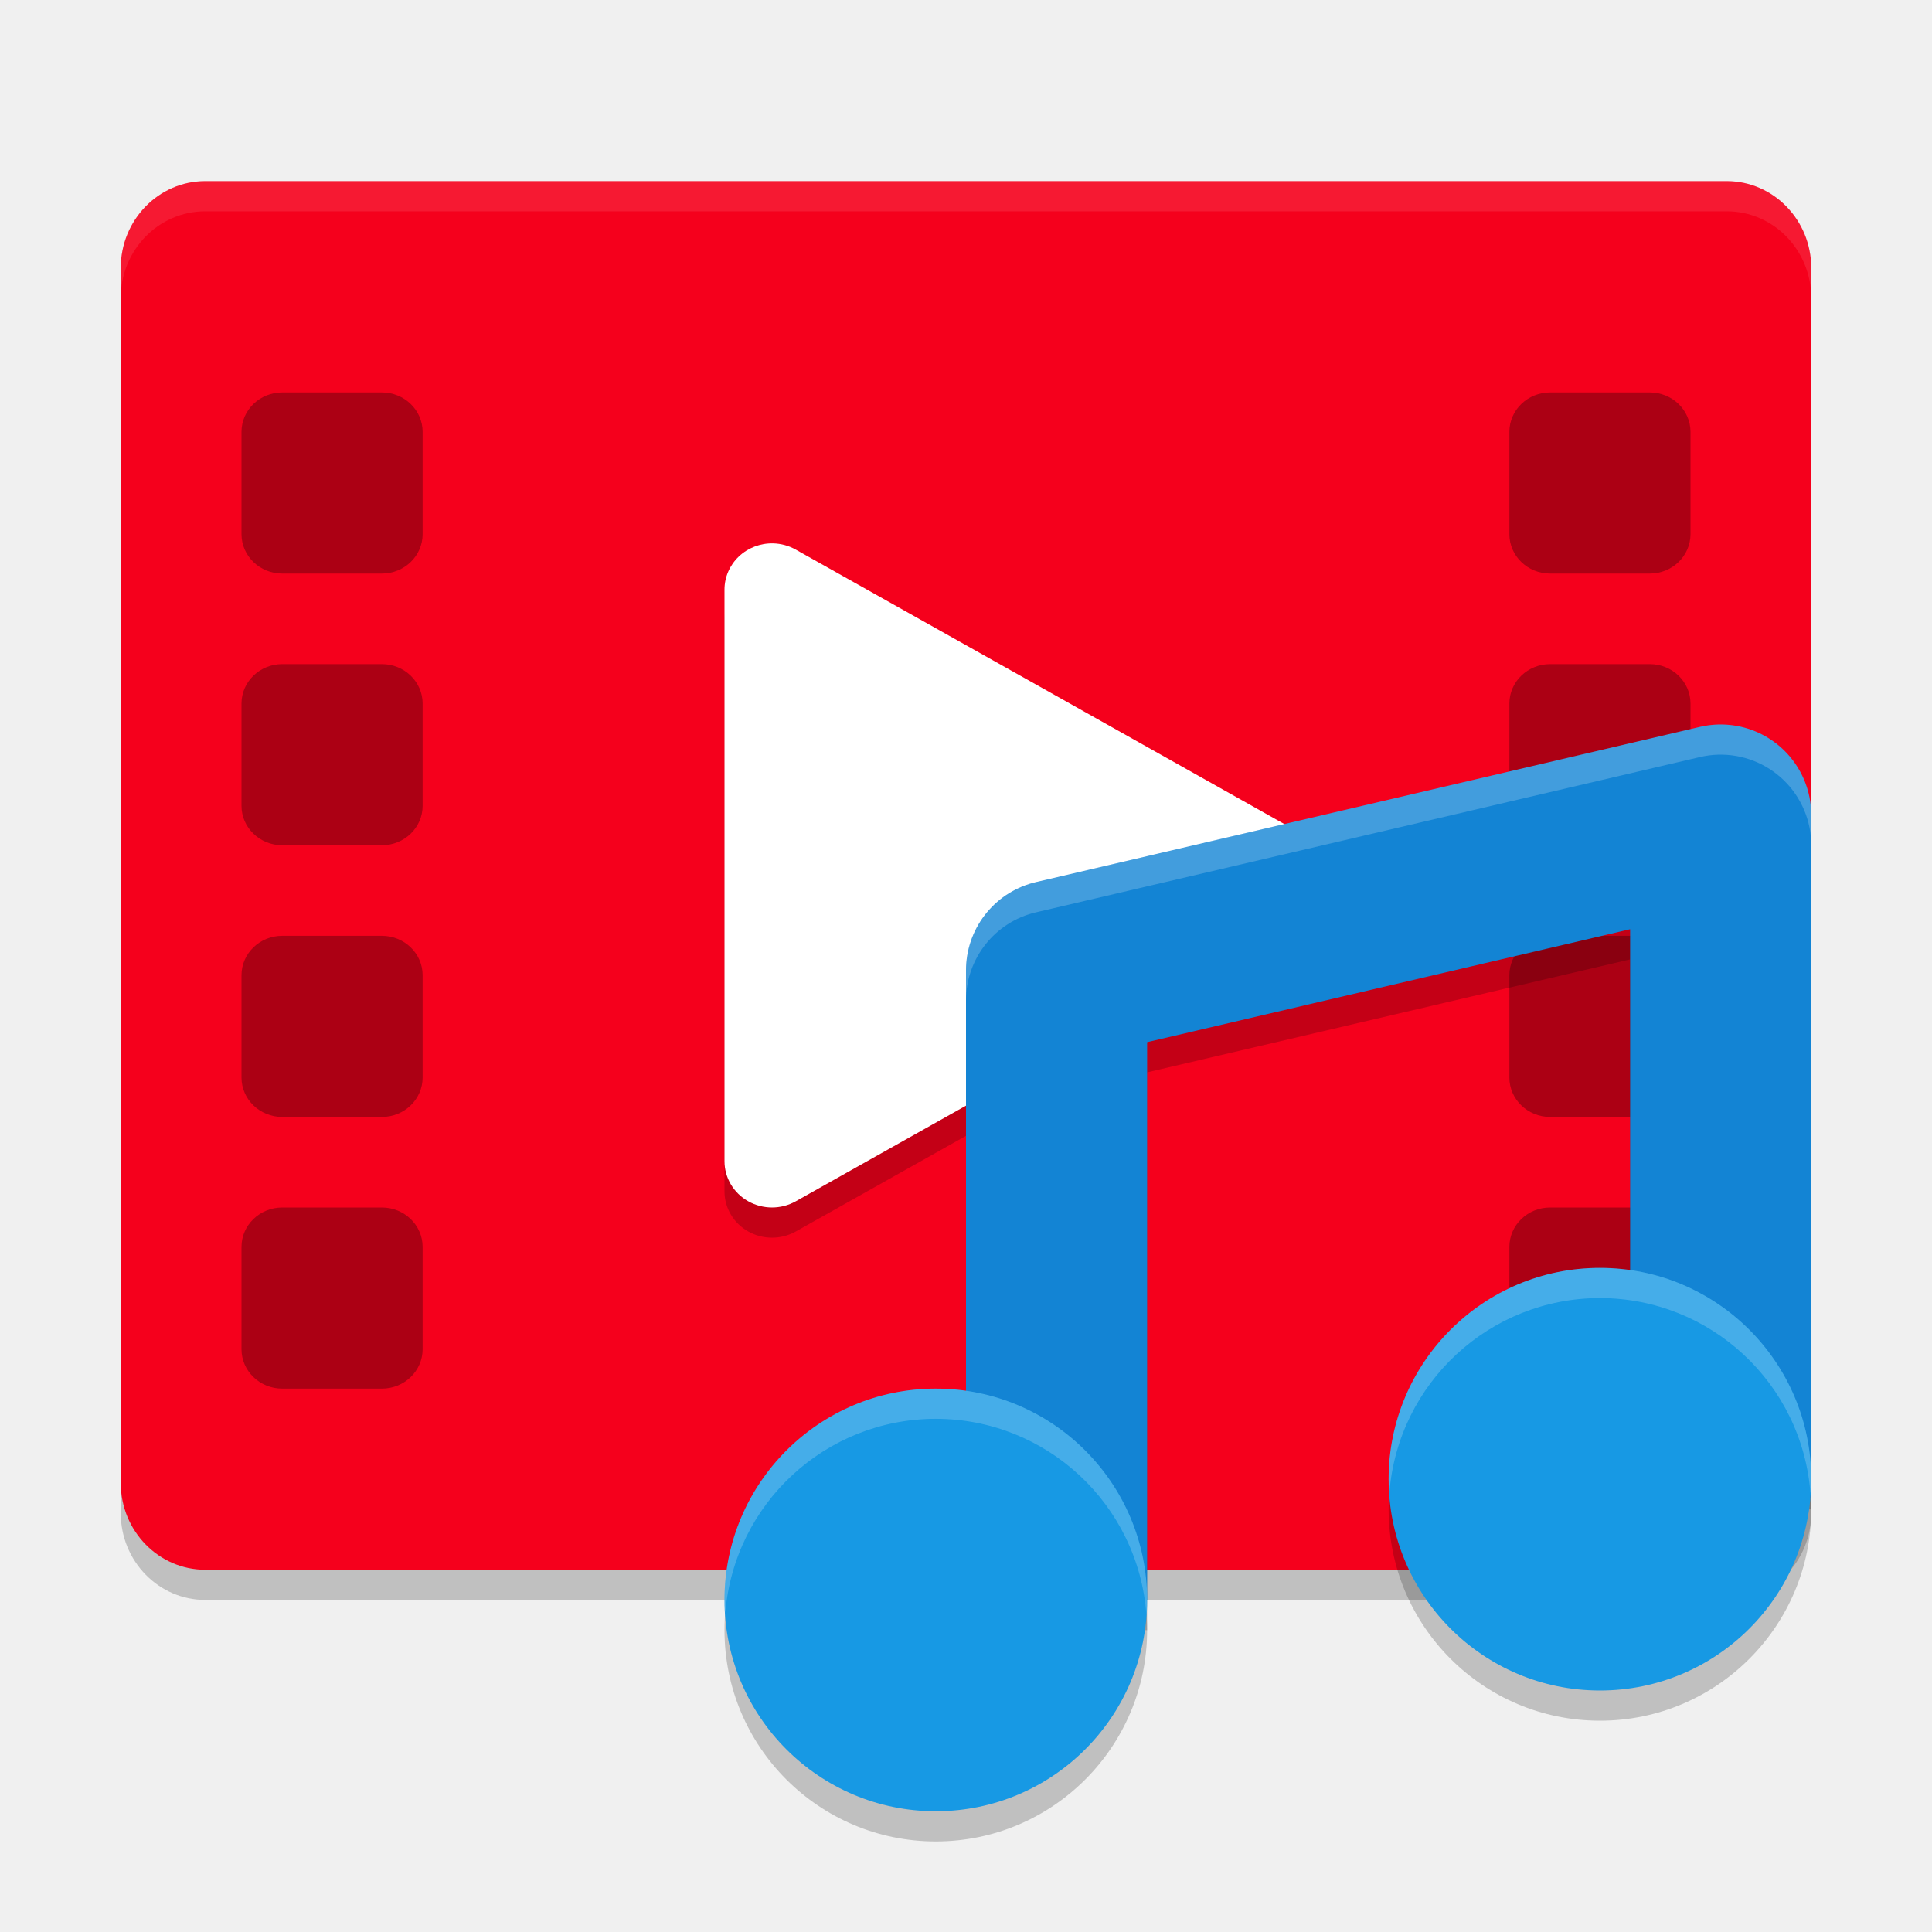
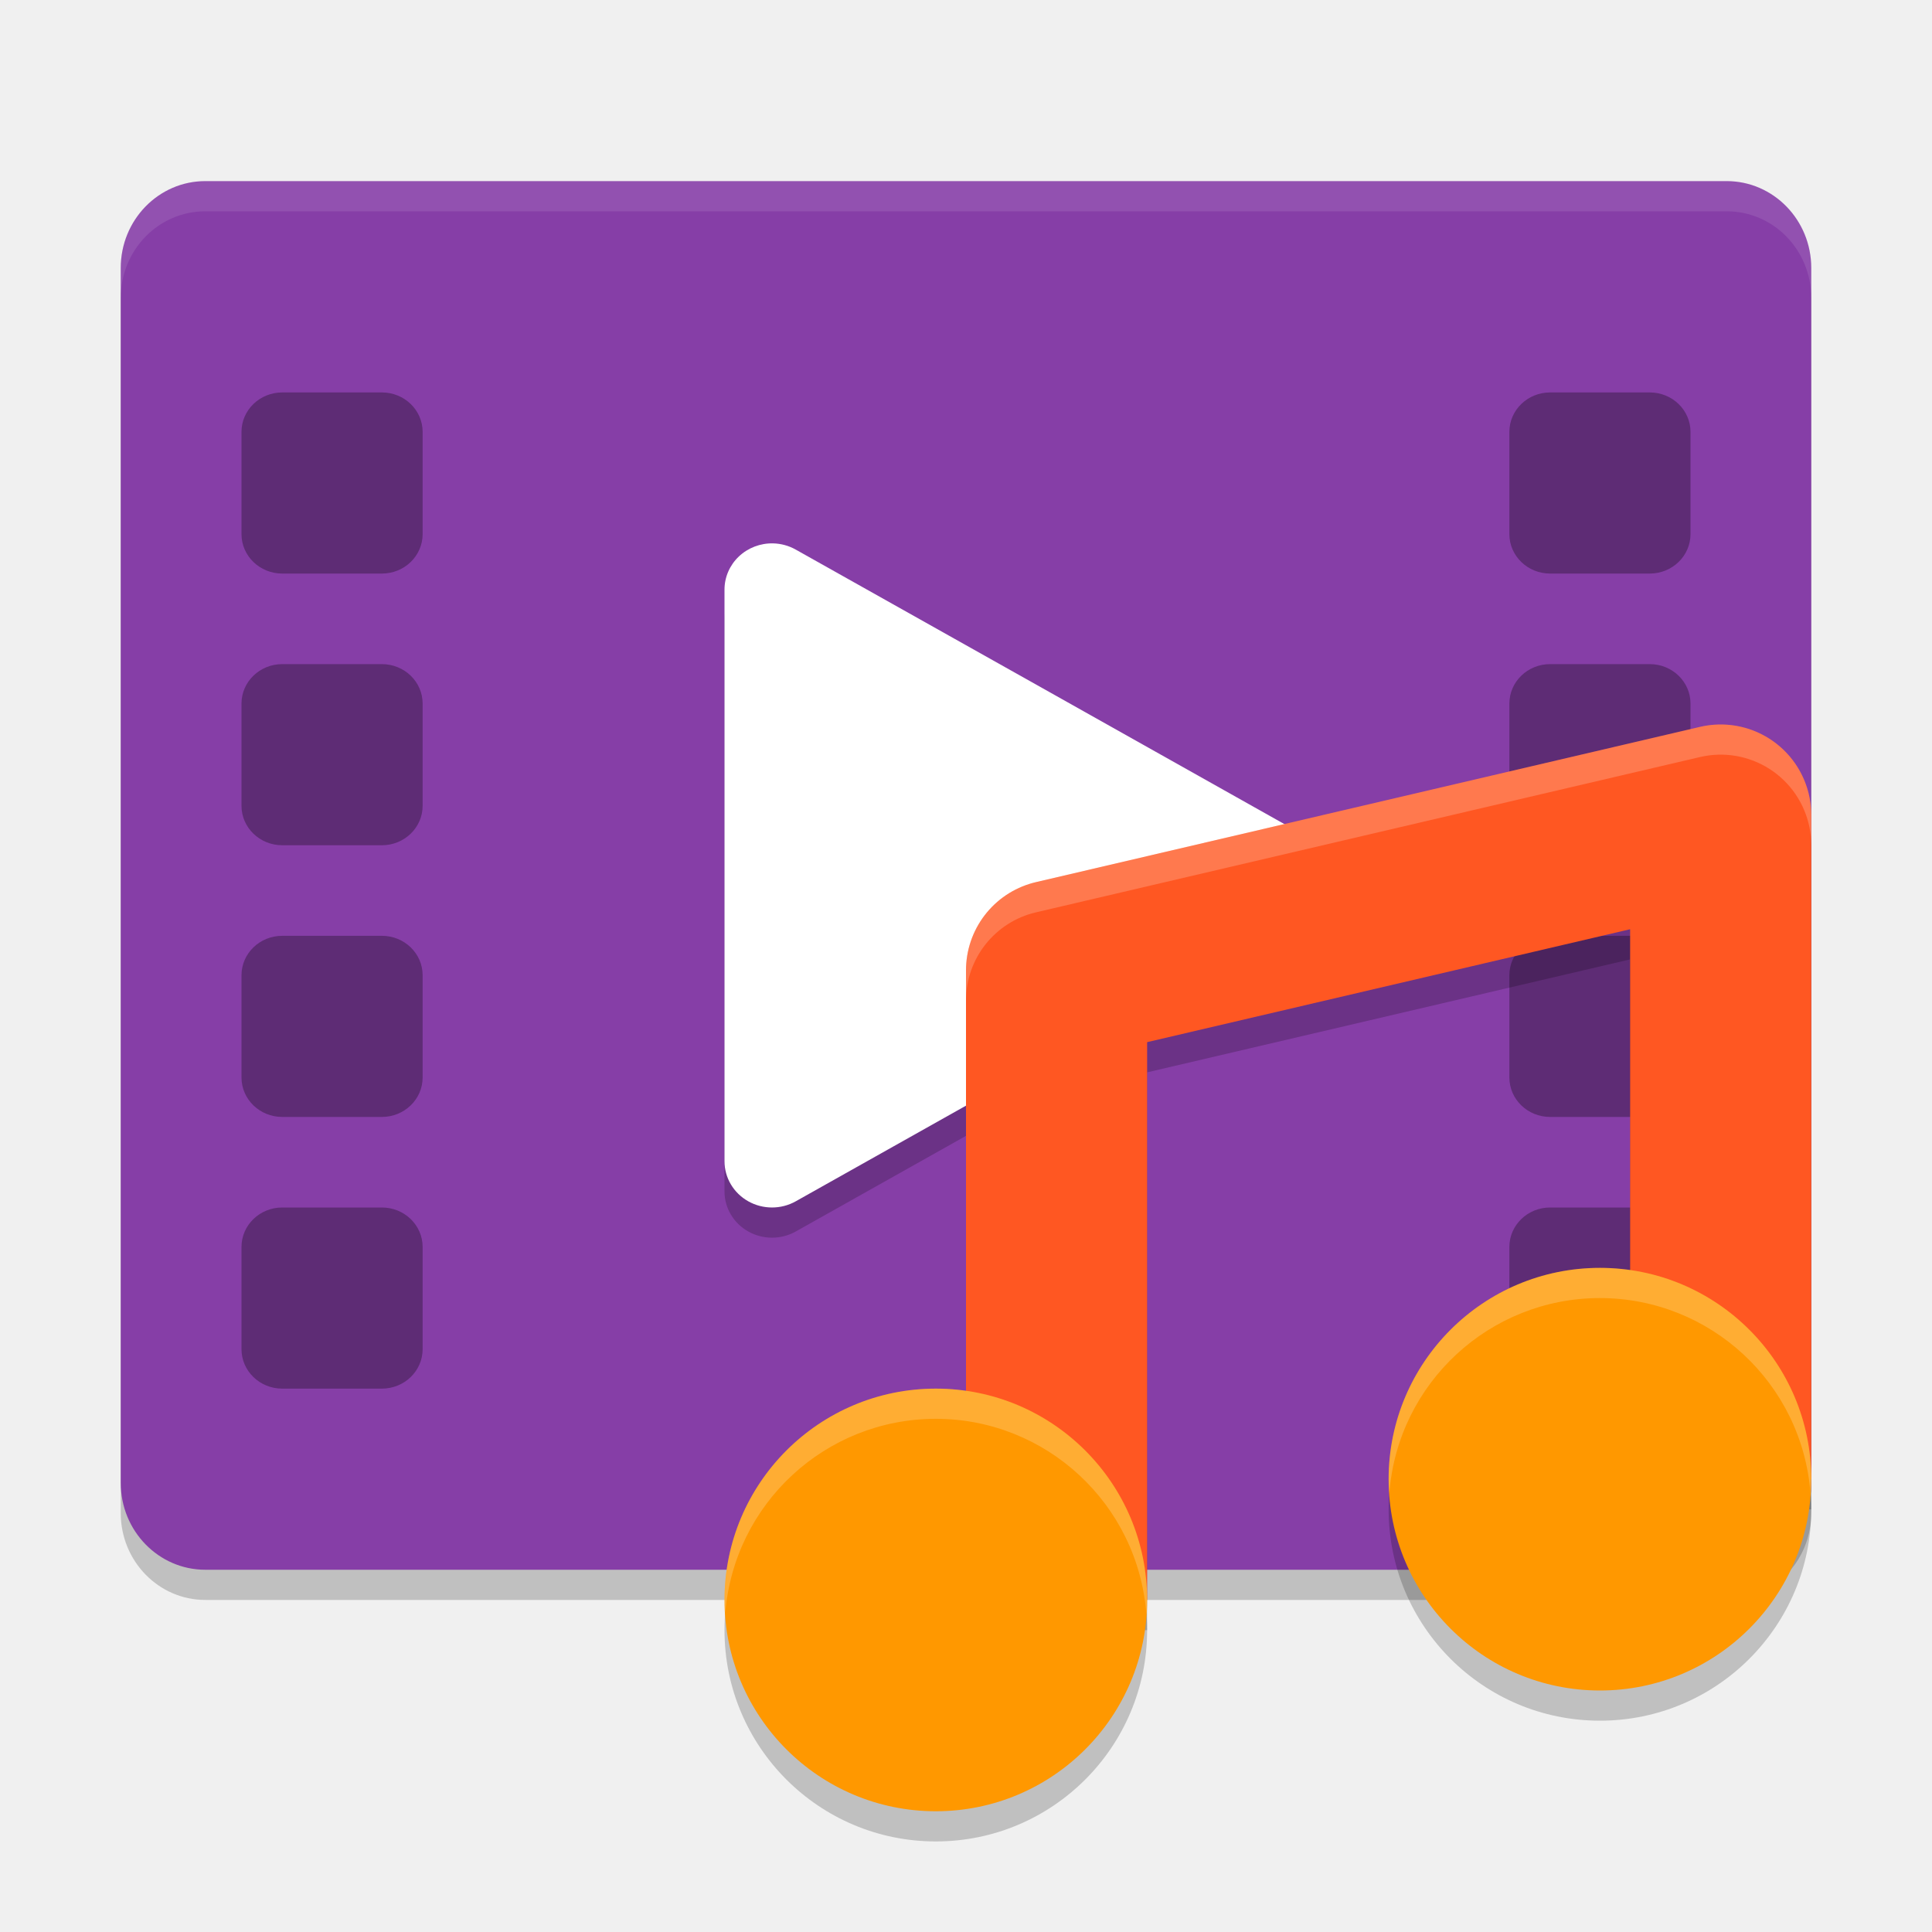
- <svg xmlns="http://www.w3.org/2000/svg" id="svg44" version="1" height="64" width="64">
-   <defs id="defs48" />
-   <rect id="rect2" transform="matrix(0,-1,-1,0,0,0)" ry="2.8" rx="2.876" y="-60" x="-53" height="56" width="46" style="opacity:0.2" />
-   <rect id="rect4" transform="matrix(0,-1,-1,0,0,0)" ry="2.8" rx="2.876" y="-60" x="-52" height="56" width="46" style="fill:#f5001c;fill-opacity:1" />
-   <path id="path6" d="M 25.61,19 A 1.574,1.532 0 0 0 24,20.531 v 9.471 9.466 a 1.574,1.532 0 0 0 2.36,1.327 l 8.426,-4.734 8.426,-4.734 a 1.574,1.532 0 0 0 0,-2.654 L 34.786,23.938 26.36,19.206 a 1.574,1.532 0 0 0 -0.75,-0.206 z" style="opacity:0.2" />
-   <path id="path8" d="M 25.61,18 A 1.574,1.532 0 0 0 24,19.531 v 9.471 9.466 a 1.574,1.532 0 0 0 2.36,1.327 l 8.426,-4.734 8.426,-4.734 a 1.574,1.532 0 0 0 0,-2.654 L 34.786,22.938 26.36,18.206 a 1.574,1.532 0 0 0 -0.75,-0.206 z" style="fill:#ffffff" />
-   <rect id="rect10" ry="1.306" rx="1.35" y="13" x="50" height="6" width="6" style="opacity:0.3" />
-   <rect id="rect12" ry="1.306" rx="1.35" y="40" x="50" height="6" width="6" style="opacity:0.3" />
-   <rect id="rect14" ry="1.306" rx="1.35" y="31" x="50" height="6" width="6" style="opacity:0.3" />
-   <rect id="rect16" ry="1.306" rx="1.35" y="22" x="50" height="6" width="6" style="opacity:0.3" />
-   <rect id="rect18" ry="1.306" rx="1.35" y="13" x="8" height="6" width="6" style="opacity:0.3" />
-   <rect id="rect20" ry="1.306" rx="1.35" y="40" x="8" height="6" width="6" style="opacity:0.3" />
-   <rect id="rect22" ry="1.306" rx="1.35" y="31" x="8" height="6" width="6" style="opacity:0.3" />
-   <rect id="rect24" ry="1.306" rx="1.35" y="22" x="8" height="6" width="6" style="opacity:0.3" />
-   <path id="path26" d="M 6.801 6 C 5.25 6 4 7.282 4 8.875 L 4 9.875 C 4 8.282 5.25 7 6.801 7 L 57.199 7 C 58.75 7 60 8.282 60 9.875 L 60 8.875 C 60 7.282 58.75 6 57.199 6 L 6.801 6 z" style="opacity:0.1;fill:#ffffff" />
-   <path id="path28" d="m 56.91,25 a 3,3 0 0 0 -0.594,0.078 l -22,5.145 A 3,3 0 0 0 32,33.145 V 54 h 6 V 35.523 L 54,31.781 V 50 h 6 V 28 a 3,3 0 0 0 -3.09,-3 z" style="opacity:0.2" />
-   <path id="path30" d="M 35,53 V 32.143 L 57,27 v 22" style="fill:none;stroke:#1384d4;stroke-width:6;stroke-linejoin:round;stroke-opacity:1" />
-   <circle id="circle32" r="7" cy="54" cx="31" style="opacity:0.2" />
-   <circle id="circle34" r="7" cy="53" cx="31" style="fill:#1799e4;fill-opacity:1" />
-   <circle id="circle36" r="7" cy="50" cx="53" style="opacity:0.2" />
-   <circle id="circle38" r="7" cy="49" cx="53" style="fill:#1799e4;fill-opacity:1" />
-   <path id="path40" d="m 53,42 a 7,7 0 0 0 -7,7 7,7 0 0 0 0.025,0.445 A 7,7 0 0 1 53,43 7,7 0 0 1 59.975,49.477 7,7 0 0 0 60,49 7,7 0 0 0 53,42 Z m -22,4 a 7,7 0 0 0 -7,7 7,7 0 0 0 0.025,0.445 A 7,7 0 0 1 31,47 7,7 0 0 1 37.975,53.477 7,7 0 0 0 38,53 7,7 0 0 0 31,46 Z" style="opacity:0.2;fill:#ffffff" />
-   <path id="path42" d="m 56.91,24 a 3,3 0 0 0 -0.594,0.078 l -22,5.145 A 3,3 0 0 0 32,32.145 v 1 a 3,3 0 0 1 2.316,-2.922 l 22,-5.145 A 3,3 0 0 1 56.91,25 3,3 0 0 1 60,28 v -1 a 3,3 0 0 0 -3.09,-3 z" style="opacity:0.2;fill:#ffffff" />
+ <svg xmlns="http://www.w3.org/2000/svg" width="64" height="64" version="1">
+   <rect style="opacity:0.2" width="46" height="56" x="-53" y="-60" rx="2.876" ry="2.8" transform="matrix(0,-1,-1,0,0,0)" />
+   <rect style="fill:#863ea7" width="46" height="56" x="-52" y="-60" rx="2.876" ry="2.8" transform="matrix(0,-1,-1,0,0,0)" />
+   <path style="opacity:0.2" d="M 25.61,19 A 1.574,1.532 0 0 0 24,20.531 v 9.471 9.466 a 1.574,1.532 0 0 0 2.36,1.327 l 8.426,-4.734 8.426,-4.734 a 1.574,1.532 0 0 0 0,-2.654 L 34.786,23.938 26.36,19.206 a 1.574,1.532 0 0 0 -0.75,-0.206 z" />
+   <path style="fill:#ffffff" d="M 25.61,18 A 1.574,1.532 0 0 0 24,19.531 v 9.471 9.466 a 1.574,1.532 0 0 0 2.36,1.327 l 8.426,-4.734 8.426,-4.734 a 1.574,1.532 0 0 0 0,-2.654 L 34.786,22.938 26.36,18.206 a 1.574,1.532 0 0 0 -0.75,-0.206 z" />
+   <rect style="opacity:0.3" width="6" height="6" x="50" y="13" rx="1.35" ry="1.306" />
+   <rect style="opacity:0.3" width="6" height="6" x="50" y="40" rx="1.35" ry="1.306" />
+   <rect style="opacity:0.3" width="6" height="6" x="50" y="31" rx="1.35" ry="1.306" />
+   <rect style="opacity:0.3" width="6" height="6" x="50" y="22" rx="1.35" ry="1.306" />
+   <rect style="opacity:0.3" width="6" height="6" x="8" y="13" rx="1.35" ry="1.306" />
+   <rect style="opacity:0.3" width="6" height="6" x="8" y="40" rx="1.35" ry="1.306" />
+   <rect style="opacity:0.3" width="6" height="6" x="8" y="31" rx="1.35" ry="1.306" />
+   <rect style="opacity:0.3" width="6" height="6" x="8" y="22" rx="1.35" ry="1.306" />
+   <path style="opacity:0.1;fill:#ffffff" d="M 6.801 6 C 5.25 6 4 7.282 4 8.875 L 4 9.875 C 4 8.282 5.25 7 6.801 7 L 57.199 7 C 58.75 7 60 8.282 60 9.875 L 60 8.875 C 60 7.282 58.75 6 57.199 6 L 6.801 6 z" />
+   <path style="opacity:0.2" d="m 56.91,25 a 3,3 0 0 0 -0.594,0.078 l -22,5.145 A 3,3 0 0 0 32,33.145 V 54 h 6 V 35.523 L 54,31.781 V 50 h 6 V 28 a 3,3 0 0 0 -3.09,-3 z" />
+   <path style="fill:none;stroke:#ff5722;stroke-width:6;stroke-linejoin:round" d="M 35,53 V 32.143 L 57,27 v 22" />
+   <circle style="opacity:0.2" cx="31" cy="54" r="7" />
+   <circle style="fill:#ff9800" cx="31" cy="53" r="7" />
+   <circle style="opacity:0.2" cx="53" cy="50" r="7" />
+   <circle style="fill:#ff9800" cx="53" cy="49" r="7" />
+   <path style="opacity:0.2;fill:#ffffff" d="m 53,42 a 7,7 0 0 0 -7,7 7,7 0 0 0 0.025,0.445 A 7,7 0 0 1 53,43 7,7 0 0 1 59.975,49.477 7,7 0 0 0 60,49 7,7 0 0 0 53,42 Z m -22,4 a 7,7 0 0 0 -7,7 7,7 0 0 0 0.025,0.445 A 7,7 0 0 1 31,47 7,7 0 0 1 37.975,53.477 7,7 0 0 0 38,53 7,7 0 0 0 31,46 Z" />
+   <path style="opacity:0.2;fill:#ffffff" d="m 56.91,24 a 3,3 0 0 0 -0.594,0.078 l -22,5.145 A 3,3 0 0 0 32,32.145 v 1 a 3,3 0 0 1 2.316,-2.922 l 22,-5.145 A 3,3 0 0 1 56.91,25 3,3 0 0 1 60,28 v -1 a 3,3 0 0 0 -3.09,-3 z" />
</svg>
